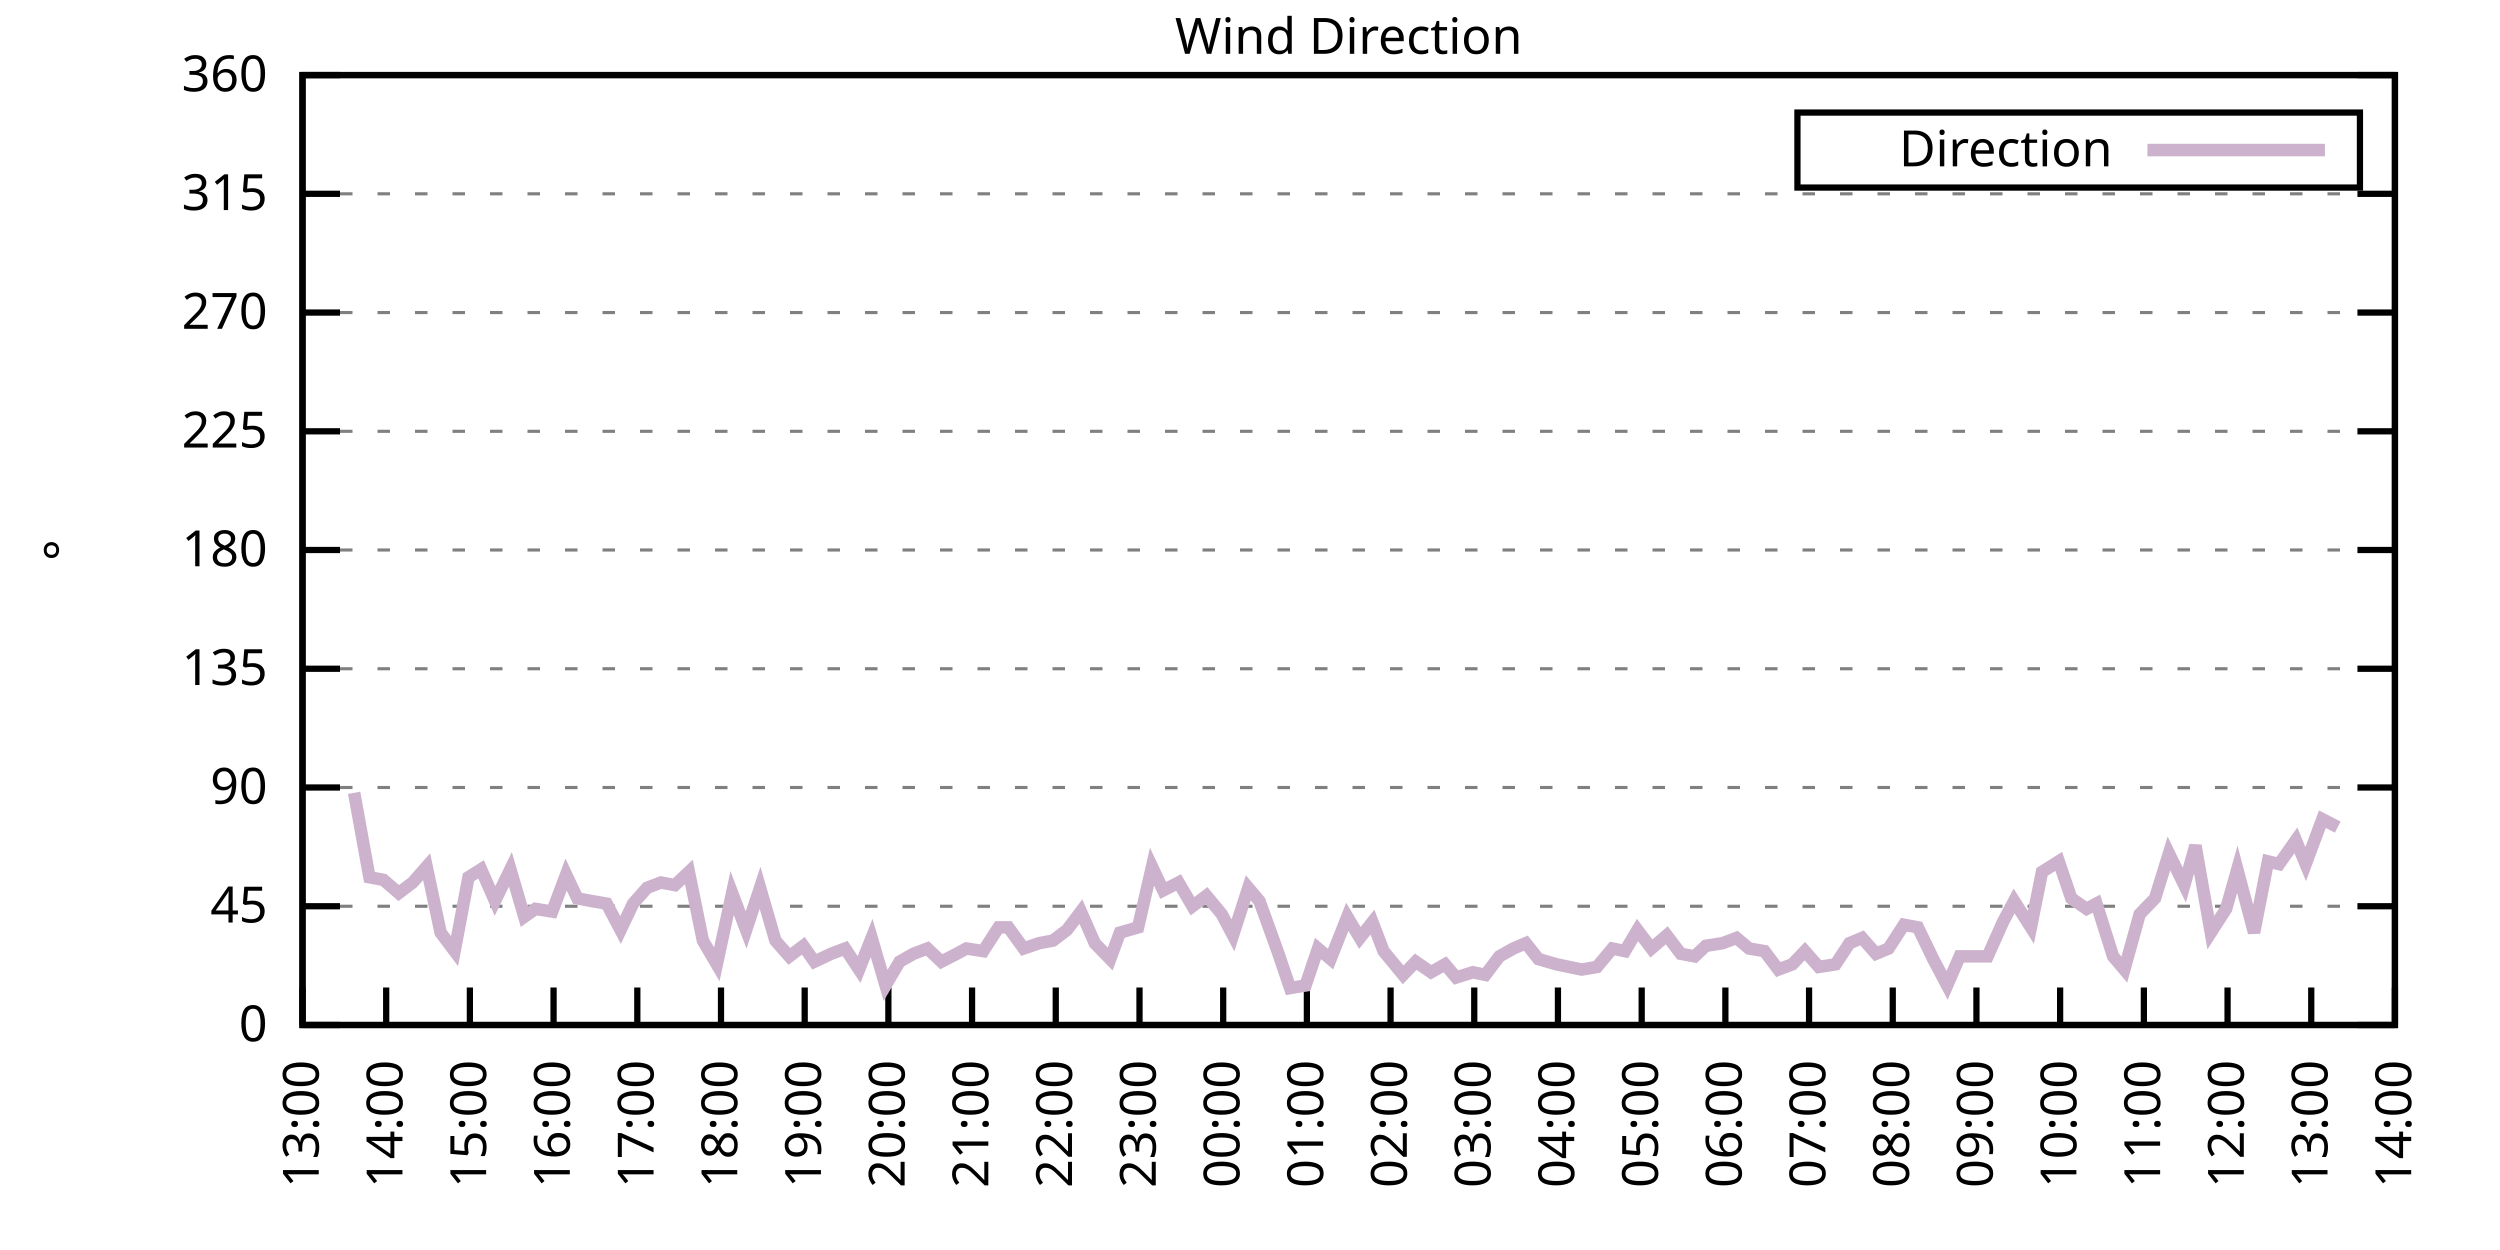
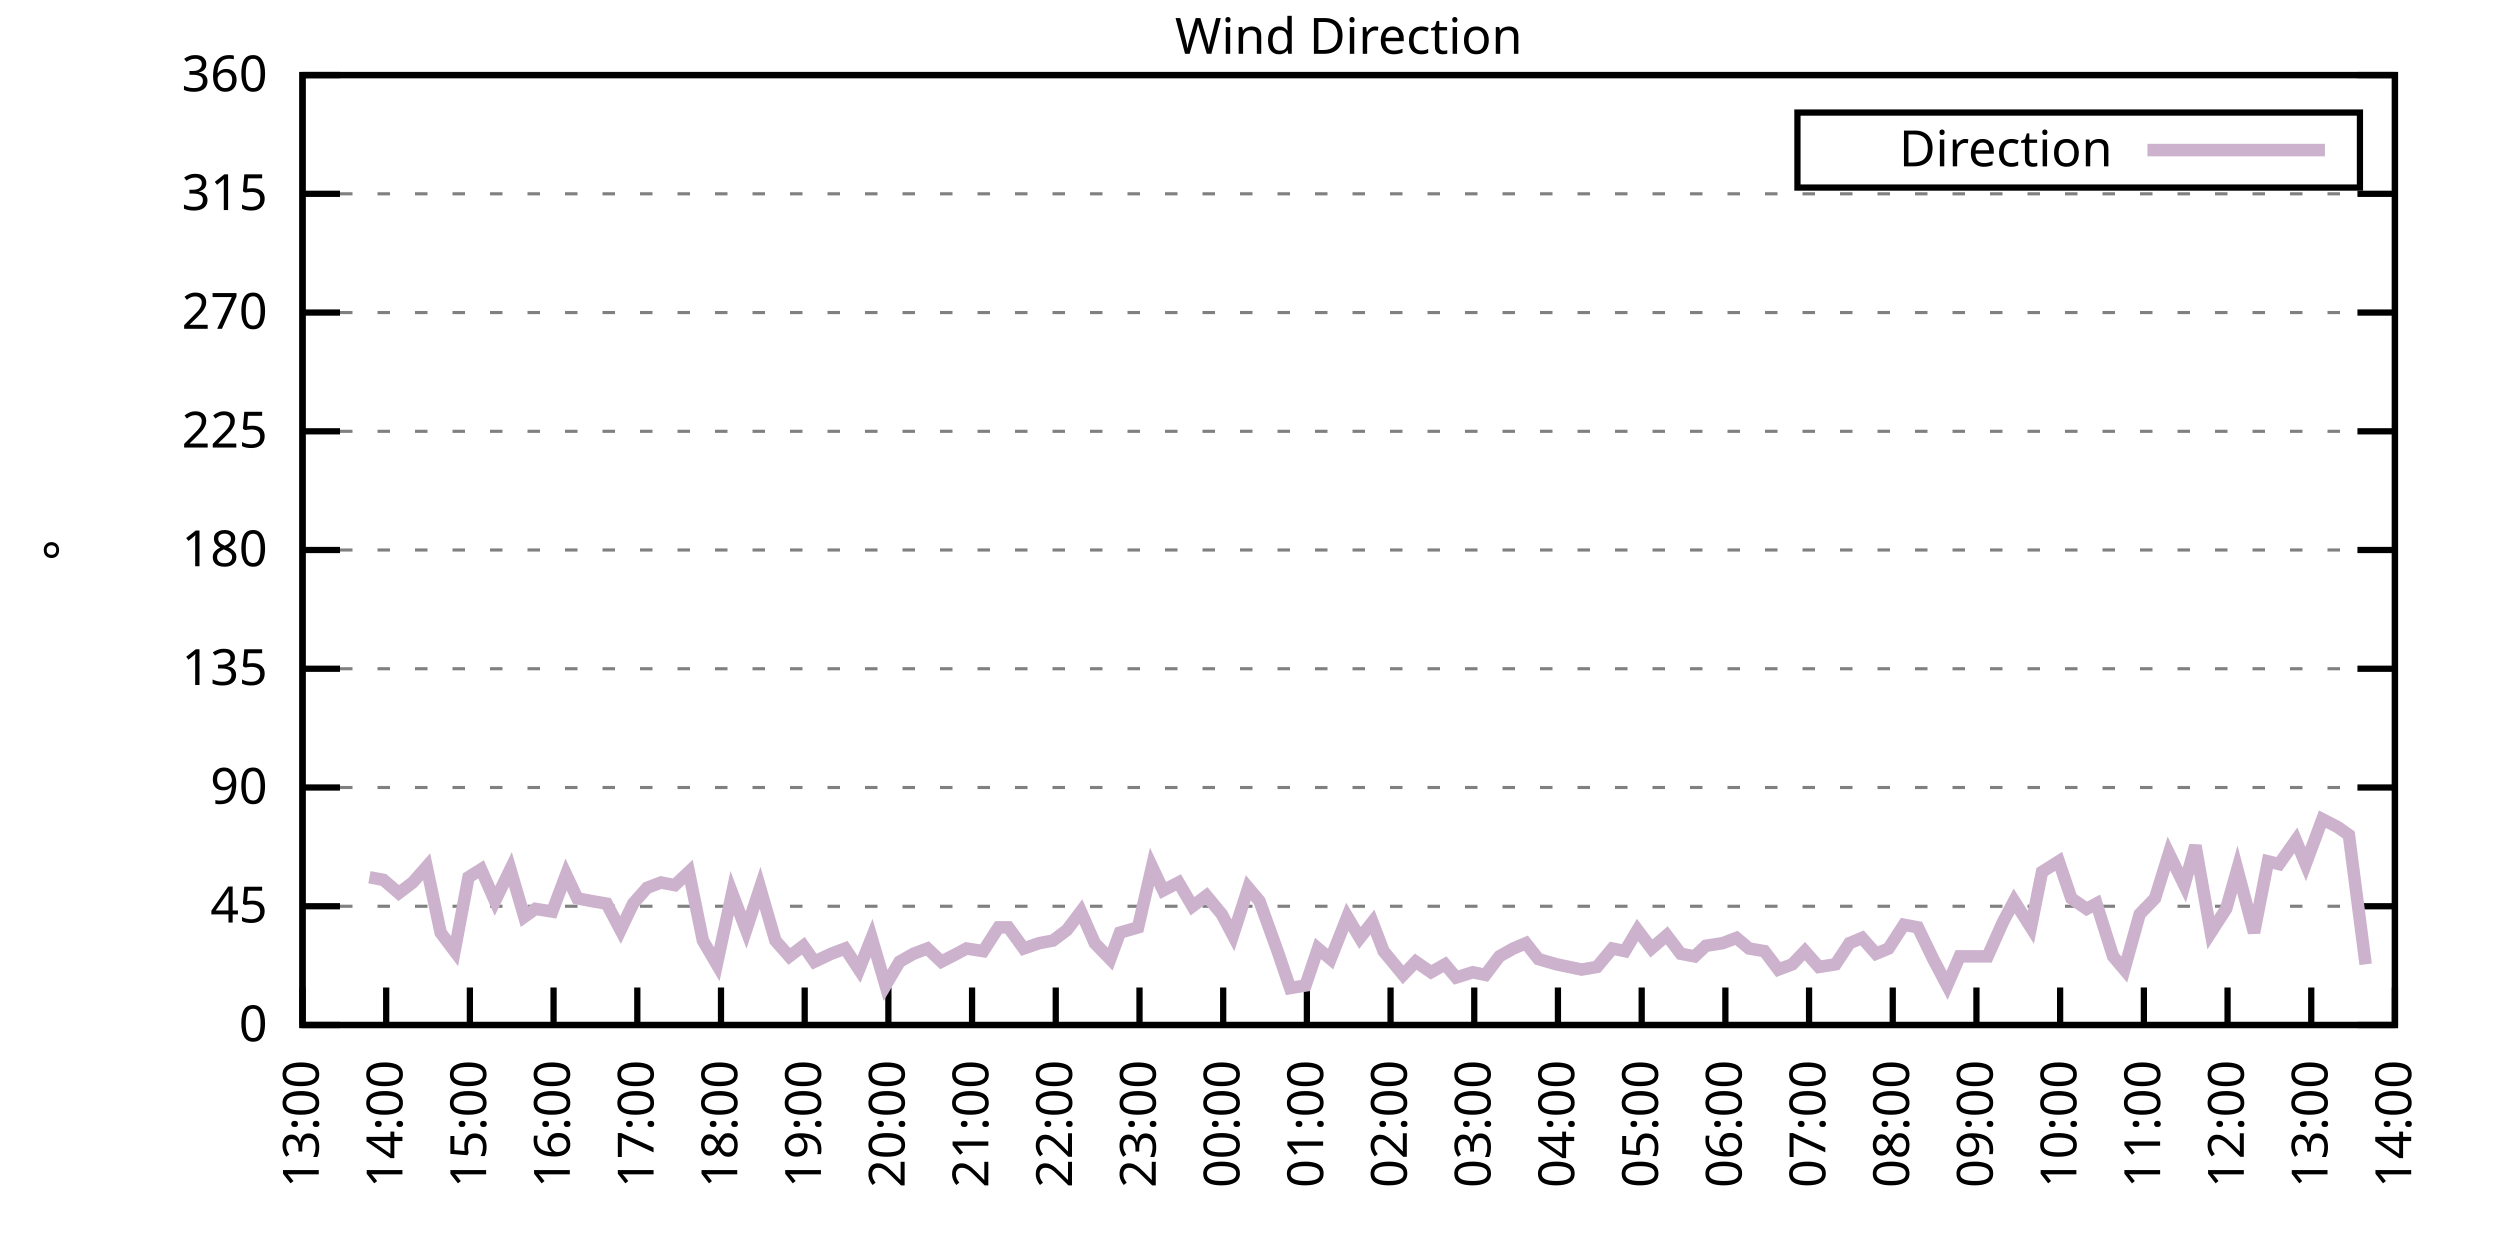
<svg xmlns="http://www.w3.org/2000/svg" xmlns:xlink="http://www.w3.org/1999/xlink" width="400" height="200" viewBox="0 0 400 200">
  <g id="gnuplot_canvas">
    <rect x="0" y="0" width="400" height="200" fill="none" />
    <defs>
      <circle id="gpDot" r="0.5" stroke-width="0.5" stroke="currentColor" />
      <path id="gpPt0" stroke-width="0.333" stroke="currentColor" d="M-1,0 h2 M0,-1 v2" />
      <path id="gpPt1" stroke-width="0.333" stroke="currentColor" d="M-1,-1 L1,1 M1,-1 L-1,1" />
      <path id="gpPt2" stroke-width="0.333" stroke="currentColor" d="M-1,0 L1,0 M0,-1 L0,1 M-1,-1 L1,1 M-1,1 L1,-1" />
      <rect id="gpPt3" stroke-width="0.333" stroke="currentColor" x="-1" y="-1" width="2" height="2" />
      <rect id="gpPt4" stroke-width="0.333" stroke="currentColor" fill="currentColor" x="-1" y="-1" width="2" height="2" />
      <circle id="gpPt5" stroke-width="0.333" stroke="currentColor" cx="0" cy="0" r="1" />
      <use xlink:href="#gpPt5" id="gpPt6" fill="currentColor" stroke="none" />
      <path id="gpPt7" stroke-width="0.333" stroke="currentColor" d="M0,-1.33 L-1.33,0.67 L1.33,0.67 z" />
      <use xlink:href="#gpPt7" id="gpPt8" fill="currentColor" stroke="none" />
      <use xlink:href="#gpPt7" id="gpPt9" stroke="currentColor" transform="rotate(180)" />
      <use xlink:href="#gpPt9" id="gpPt10" fill="currentColor" stroke="none" />
      <use xlink:href="#gpPt3" id="gpPt11" stroke="currentColor" transform="rotate(45)" />
      <use xlink:href="#gpPt11" id="gpPt12" fill="currentColor" stroke="none" />
      <path id="gpPt13" stroke-width="0.333" stroke="currentColor" d="M0,1.330 L1.265,0.411 L0.782,-1.067 L-0.782,-1.076 L-1.265,0.411 z" />
      <use xlink:href="#gpPt13" id="gpPt14" fill="currentColor" stroke="none" />
      <filter id="textbox" filterUnits="objectBoundingBox" x="0" y="0" height="1" width="1">
        <feFlood flood-color="white" flood-opacity="1" result="bgnd" />
        <feComposite in="SourceGraphic" in2="bgnd" operator="atop" />
      </filter>
      <filter id="greybox" filterUnits="objectBoundingBox" x="0" y="0" height="1" width="1">
        <feFlood flood-color="lightgrey" flood-opacity="1" result="grey" />
        <feComposite in="SourceGraphic" in2="grey" operator="atop" />
      </filter>
    </defs>
    <g fill="none" color="white" stroke="currentColor" stroke-width="1.00" stroke-linecap="butt" stroke-linejoin="miter">
</g>
    <g fill="none" color="black" stroke="currentColor" stroke-width="1.00" stroke-linecap="butt" stroke-linejoin="miter">
      <g stroke="none" shape-rendering="crispEdges">
        <polygon fill="rgb(255, 255, 255)" points="48.40,164.00 383.18,164.00 383.18,12.02 48.40,12.02 " />
      </g>
    </g>
    <g fill="none" color="black" stroke="currentColor" stroke-width="1.00" stroke-linecap="butt" stroke-linejoin="miter">
</g>
    <g fill="none" color="black" stroke="black" stroke-width="0.50" stroke-linecap="butt" stroke-linejoin="miter">
</g>
    <g fill="none" color="gray" stroke="currentColor" stroke-width="0.50" stroke-linecap="butt" stroke-linejoin="miter">
      <path stroke="gray" stroke-dasharray="2,4" class="gridline" d="M48.40,164.00 L383.19,164.00  " />
    </g>
    <g fill="none" color="gray" stroke="gray" stroke-width="1.00" stroke-linecap="butt" stroke-linejoin="miter">
</g>
    <g fill="none" color="black" stroke="currentColor" stroke-width="1.00" stroke-linecap="butt" stroke-linejoin="miter">
      <path stroke="black" d="M48.40,164.00 L54.40,164.00 M383.19,164.00 L377.19,164.00  " />
      <g transform="translate(42.80,166.60)" stroke="none" fill="black" font-family="Sans" font-size="8.00" text-anchor="end">
        <text>
          <tspan font-family="Sans"> 0</tspan>
        </text>
      </g>
    </g>
    <g fill="none" color="black" stroke="currentColor" stroke-width="1.00" stroke-linecap="butt" stroke-linejoin="miter">
</g>
    <g fill="none" color="black" stroke="black" stroke-width="0.50" stroke-linecap="butt" stroke-linejoin="miter">
</g>
    <g fill="none" color="gray" stroke="currentColor" stroke-width="0.50" stroke-linecap="butt" stroke-linejoin="miter">
      <path stroke="gray" stroke-dasharray="2,4" class="gridline" d="M48.40,145.00 L383.19,145.00  " />
    </g>
    <g fill="none" color="gray" stroke="gray" stroke-width="1.00" stroke-linecap="butt" stroke-linejoin="miter">
</g>
    <g fill="none" color="black" stroke="currentColor" stroke-width="1.00" stroke-linecap="butt" stroke-linejoin="miter">
      <path stroke="black" d="M48.40,145.00 L54.40,145.00 M383.19,145.00 L377.19,145.00  " />
      <g transform="translate(42.80,147.60)" stroke="none" fill="black" font-family="Sans" font-size="8.00" text-anchor="end">
        <text>
          <tspan font-family="Sans"> 45</tspan>
        </text>
      </g>
    </g>
    <g fill="none" color="black" stroke="currentColor" stroke-width="1.00" stroke-linecap="butt" stroke-linejoin="miter">
</g>
    <g fill="none" color="black" stroke="black" stroke-width="0.50" stroke-linecap="butt" stroke-linejoin="miter">
</g>
    <g fill="none" color="gray" stroke="currentColor" stroke-width="0.50" stroke-linecap="butt" stroke-linejoin="miter">
      <path stroke="gray" stroke-dasharray="2,4" class="gridline" d="M48.40,126.00 L383.19,126.00  " />
    </g>
    <g fill="none" color="gray" stroke="gray" stroke-width="1.00" stroke-linecap="butt" stroke-linejoin="miter">
</g>
    <g fill="none" color="black" stroke="currentColor" stroke-width="1.00" stroke-linecap="butt" stroke-linejoin="miter">
      <path stroke="black" d="M48.40,126.00 L54.40,126.00 M383.19,126.00 L377.19,126.00  " />
      <g transform="translate(42.80,128.60)" stroke="none" fill="black" font-family="Sans" font-size="8.00" text-anchor="end">
        <text>
          <tspan font-family="Sans"> 90</tspan>
        </text>
      </g>
    </g>
    <g fill="none" color="black" stroke="currentColor" stroke-width="1.00" stroke-linecap="butt" stroke-linejoin="miter">
</g>
    <g fill="none" color="black" stroke="black" stroke-width="0.50" stroke-linecap="butt" stroke-linejoin="miter">
</g>
    <g fill="none" color="gray" stroke="currentColor" stroke-width="0.50" stroke-linecap="butt" stroke-linejoin="miter">
      <path stroke="gray" stroke-dasharray="2,4" class="gridline" d="M48.40,107.00 L383.19,107.00  " />
    </g>
    <g fill="none" color="gray" stroke="gray" stroke-width="1.00" stroke-linecap="butt" stroke-linejoin="miter">
</g>
    <g fill="none" color="black" stroke="currentColor" stroke-width="1.00" stroke-linecap="butt" stroke-linejoin="miter">
      <path stroke="black" d="M48.40,107.00 L54.40,107.00 M383.19,107.00 L377.19,107.00  " />
      <g transform="translate(42.80,109.60)" stroke="none" fill="black" font-family="Sans" font-size="8.00" text-anchor="end">
        <text>
          <tspan font-family="Sans"> 135</tspan>
        </text>
      </g>
    </g>
    <g fill="none" color="black" stroke="currentColor" stroke-width="1.00" stroke-linecap="butt" stroke-linejoin="miter">
</g>
    <g fill="none" color="black" stroke="black" stroke-width="0.50" stroke-linecap="butt" stroke-linejoin="miter">
</g>
    <g fill="none" color="gray" stroke="currentColor" stroke-width="0.50" stroke-linecap="butt" stroke-linejoin="miter">
      <path stroke="gray" stroke-dasharray="2,4" class="gridline" d="M48.40,88.00 L383.19,88.00  " />
    </g>
    <g fill="none" color="gray" stroke="gray" stroke-width="1.00" stroke-linecap="butt" stroke-linejoin="miter">
</g>
    <g fill="none" color="black" stroke="currentColor" stroke-width="1.00" stroke-linecap="butt" stroke-linejoin="miter">
      <path stroke="black" d="M48.40,88.00 L54.40,88.00 M383.19,88.00 L377.19,88.00  " />
      <g transform="translate(42.80,90.60)" stroke="none" fill="black" font-family="Sans" font-size="8.00" text-anchor="end">
        <text>
          <tspan font-family="Sans"> 180</tspan>
        </text>
      </g>
    </g>
    <g fill="none" color="black" stroke="currentColor" stroke-width="1.00" stroke-linecap="butt" stroke-linejoin="miter">
</g>
    <g fill="none" color="black" stroke="black" stroke-width="0.50" stroke-linecap="butt" stroke-linejoin="miter">
</g>
    <g fill="none" color="gray" stroke="currentColor" stroke-width="0.50" stroke-linecap="butt" stroke-linejoin="miter">
      <path stroke="gray" stroke-dasharray="2,4" class="gridline" d="M48.40,69.01 L383.19,69.01  " />
    </g>
    <g fill="none" color="gray" stroke="gray" stroke-width="1.00" stroke-linecap="butt" stroke-linejoin="miter">
</g>
    <g fill="none" color="black" stroke="currentColor" stroke-width="1.00" stroke-linecap="butt" stroke-linejoin="miter">
      <path stroke="black" d="M48.40,69.01 L54.40,69.01 M383.19,69.01 L377.19,69.01  " />
      <g transform="translate(42.80,71.61)" stroke="none" fill="black" font-family="Sans" font-size="8.00" text-anchor="end">
        <text>
          <tspan font-family="Sans"> 225</tspan>
        </text>
      </g>
    </g>
    <g fill="none" color="black" stroke="currentColor" stroke-width="1.00" stroke-linecap="butt" stroke-linejoin="miter">
</g>
    <g fill="none" color="black" stroke="black" stroke-width="0.50" stroke-linecap="butt" stroke-linejoin="miter">
</g>
    <g fill="none" color="gray" stroke="currentColor" stroke-width="0.50" stroke-linecap="butt" stroke-linejoin="miter">
      <path stroke="gray" stroke-dasharray="2,4" class="gridline" d="M48.40,50.01 L383.19,50.01  " />
    </g>
    <g fill="none" color="gray" stroke="gray" stroke-width="1.00" stroke-linecap="butt" stroke-linejoin="miter">
</g>
    <g fill="none" color="black" stroke="currentColor" stroke-width="1.00" stroke-linecap="butt" stroke-linejoin="miter">
      <path stroke="black" d="M48.40,50.01 L54.40,50.01 M383.19,50.01 L377.19,50.01  " />
      <g transform="translate(42.80,52.61)" stroke="none" fill="black" font-family="Sans" font-size="8.00" text-anchor="end">
        <text>
          <tspan font-family="Sans"> 270</tspan>
        </text>
      </g>
    </g>
    <g fill="none" color="black" stroke="currentColor" stroke-width="1.00" stroke-linecap="butt" stroke-linejoin="miter">
</g>
    <g fill="none" color="black" stroke="black" stroke-width="0.50" stroke-linecap="butt" stroke-linejoin="miter">
</g>
    <g fill="none" color="gray" stroke="currentColor" stroke-width="0.50" stroke-linecap="butt" stroke-linejoin="miter">
      <path stroke="gray" stroke-dasharray="2,4" class="gridline" d="M48.40,31.01 L383.19,31.01  " />
    </g>
    <g fill="none" color="gray" stroke="gray" stroke-width="1.00" stroke-linecap="butt" stroke-linejoin="miter">
</g>
    <g fill="none" color="black" stroke="currentColor" stroke-width="1.00" stroke-linecap="butt" stroke-linejoin="miter">
      <path stroke="black" d="M48.40,31.01 L54.40,31.01 M383.19,31.01 L377.19,31.01  " />
      <g transform="translate(42.80,33.61)" stroke="none" fill="black" font-family="Sans" font-size="8.00" text-anchor="end">
        <text>
          <tspan font-family="Sans"> 315</tspan>
        </text>
      </g>
    </g>
    <g fill="none" color="black" stroke="currentColor" stroke-width="1.00" stroke-linecap="butt" stroke-linejoin="miter">
</g>
    <g fill="none" color="black" stroke="black" stroke-width="0.50" stroke-linecap="butt" stroke-linejoin="miter">
</g>
    <g fill="none" color="gray" stroke="currentColor" stroke-width="0.50" stroke-linecap="butt" stroke-linejoin="miter">
      <path stroke="gray" stroke-dasharray="2,4" class="gridline" d="M48.40,12.01 L383.19,12.01  " />
    </g>
    <g fill="none" color="gray" stroke="gray" stroke-width="1.00" stroke-linecap="butt" stroke-linejoin="miter">
</g>
    <g fill="none" color="black" stroke="currentColor" stroke-width="1.00" stroke-linecap="butt" stroke-linejoin="miter">
      <path stroke="black" d="M48.40,12.01 L54.40,12.01 M383.19,12.01 L377.19,12.01  " />
      <g transform="translate(42.80,14.61)" stroke="none" fill="black" font-family="Sans" font-size="8.00" text-anchor="end">
        <text>
          <tspan font-family="Sans"> 360</tspan>
        </text>
      </g>
    </g>
    <g fill="none" color="black" stroke="currentColor" stroke-width="1.00" stroke-linecap="butt" stroke-linejoin="miter">
      <path stroke="black" d="M48.40,164.00 L48.40,158.00  " />
      <g transform="translate(51.00,169.60) rotate(270.00)" stroke="none" fill="black" font-family="Sans" font-size="8.00" text-anchor="end">
        <text>
          <tspan font-family="Sans">13:00</tspan>
        </text>
      </g>
    </g>
    <g fill="none" color="black" stroke="currentColor" stroke-width="1.00" stroke-linecap="butt" stroke-linejoin="miter">
      <path stroke="black" d="M61.79,164.00 L61.79,158.00  " />
      <g transform="translate(64.39,169.60) rotate(270.00)" stroke="none" fill="black" font-family="Sans" font-size="8.00" text-anchor="end">
        <text>
          <tspan font-family="Sans">14:00</tspan>
        </text>
      </g>
    </g>
    <g fill="none" color="black" stroke="currentColor" stroke-width="1.00" stroke-linecap="butt" stroke-linejoin="miter">
      <path stroke="black" d="M75.18,164.00 L75.18,158.00  " />
      <g transform="translate(77.78,169.60) rotate(270.00)" stroke="none" fill="black" font-family="Sans" font-size="8.00" text-anchor="end">
        <text>
          <tspan font-family="Sans">15:00</tspan>
        </text>
      </g>
    </g>
    <g fill="none" color="black" stroke="currentColor" stroke-width="1.00" stroke-linecap="butt" stroke-linejoin="miter">
      <path stroke="black" d="M88.57,164.00 L88.57,158.00  " />
      <g transform="translate(91.17,169.60) rotate(270.00)" stroke="none" fill="black" font-family="Sans" font-size="8.00" text-anchor="end">
        <text>
          <tspan font-family="Sans">16:00</tspan>
        </text>
      </g>
    </g>
    <g fill="none" color="black" stroke="currentColor" stroke-width="1.00" stroke-linecap="butt" stroke-linejoin="miter">
      <path stroke="black" d="M101.97,164.00 L101.97,158.00  " />
      <g transform="translate(104.57,169.60) rotate(270.00)" stroke="none" fill="black" font-family="Sans" font-size="8.00" text-anchor="end">
        <text>
          <tspan font-family="Sans">17:00</tspan>
        </text>
      </g>
    </g>
    <g fill="none" color="black" stroke="currentColor" stroke-width="1.00" stroke-linecap="butt" stroke-linejoin="miter">
      <path stroke="black" d="M115.36,164.00 L115.36,158.00  " />
      <g transform="translate(117.96,169.60) rotate(270.00)" stroke="none" fill="black" font-family="Sans" font-size="8.00" text-anchor="end">
        <text>
          <tspan font-family="Sans">18:00</tspan>
        </text>
      </g>
    </g>
    <g fill="none" color="black" stroke="currentColor" stroke-width="1.00" stroke-linecap="butt" stroke-linejoin="miter">
      <path stroke="black" d="M128.75,164.00 L128.75,158.00  " />
      <g transform="translate(131.35,169.60) rotate(270.00)" stroke="none" fill="black" font-family="Sans" font-size="8.00" text-anchor="end">
        <text>
          <tspan font-family="Sans">19:00</tspan>
        </text>
      </g>
    </g>
    <g fill="none" color="black" stroke="currentColor" stroke-width="1.00" stroke-linecap="butt" stroke-linejoin="miter">
      <path stroke="black" d="M142.14,164.00 L142.14,158.00  " />
      <g transform="translate(144.74,169.60) rotate(270.00)" stroke="none" fill="black" font-family="Sans" font-size="8.00" text-anchor="end">
        <text>
          <tspan font-family="Sans">20:00</tspan>
        </text>
      </g>
    </g>
    <g fill="none" color="black" stroke="currentColor" stroke-width="1.00" stroke-linecap="butt" stroke-linejoin="miter">
      <path stroke="black" d="M155.53,164.00 L155.53,158.00  " />
      <g transform="translate(158.13,169.60) rotate(270.00)" stroke="none" fill="black" font-family="Sans" font-size="8.00" text-anchor="end">
        <text>
          <tspan font-family="Sans">21:00</tspan>
        </text>
      </g>
    </g>
    <g fill="none" color="black" stroke="currentColor" stroke-width="1.00" stroke-linecap="butt" stroke-linejoin="miter">
      <path stroke="black" d="M168.92,164.00 L168.92,158.00  " />
      <g transform="translate(171.52,169.60) rotate(270.00)" stroke="none" fill="black" font-family="Sans" font-size="8.00" text-anchor="end">
        <text>
          <tspan font-family="Sans">22:00</tspan>
        </text>
      </g>
    </g>
    <g fill="none" color="black" stroke="currentColor" stroke-width="1.00" stroke-linecap="butt" stroke-linejoin="miter">
      <path stroke="black" d="M182.32,164.00 L182.32,158.00  " />
      <g transform="translate(184.92,169.60) rotate(270.00)" stroke="none" fill="black" font-family="Sans" font-size="8.00" text-anchor="end">
        <text>
          <tspan font-family="Sans">23:00</tspan>
        </text>
      </g>
    </g>
    <g fill="none" color="black" stroke="currentColor" stroke-width="1.00" stroke-linecap="butt" stroke-linejoin="miter">
      <path stroke="black" d="M195.71,164.00 L195.71,158.00  " />
      <g transform="translate(198.31,169.60) rotate(270.00)" stroke="none" fill="black" font-family="Sans" font-size="8.00" text-anchor="end">
        <text>
          <tspan font-family="Sans">00:00</tspan>
        </text>
      </g>
    </g>
    <g fill="none" color="black" stroke="currentColor" stroke-width="1.00" stroke-linecap="butt" stroke-linejoin="miter">
      <path stroke="black" d="M209.10,164.00 L209.10,158.00  " />
      <g transform="translate(211.70,169.60) rotate(270.00)" stroke="none" fill="black" font-family="Sans" font-size="8.00" text-anchor="end">
        <text>
          <tspan font-family="Sans">01:00</tspan>
        </text>
      </g>
    </g>
    <g fill="none" color="black" stroke="currentColor" stroke-width="1.00" stroke-linecap="butt" stroke-linejoin="miter">
      <path stroke="black" d="M222.49,164.00 L222.49,158.00  " />
      <g transform="translate(225.09,169.60) rotate(270.00)" stroke="none" fill="black" font-family="Sans" font-size="8.00" text-anchor="end">
        <text>
          <tspan font-family="Sans">02:00</tspan>
        </text>
      </g>
    </g>
    <g fill="none" color="black" stroke="currentColor" stroke-width="1.00" stroke-linecap="butt" stroke-linejoin="miter">
      <path stroke="black" d="M235.88,164.00 L235.88,158.00  " />
      <g transform="translate(238.48,169.60) rotate(270.00)" stroke="none" fill="black" font-family="Sans" font-size="8.00" text-anchor="end">
        <text>
          <tspan font-family="Sans">03:00</tspan>
        </text>
      </g>
    </g>
    <g fill="none" color="black" stroke="currentColor" stroke-width="1.00" stroke-linecap="butt" stroke-linejoin="miter">
      <path stroke="black" d="M249.27,164.00 L249.27,158.00  " />
      <g transform="translate(251.87,169.60) rotate(270.00)" stroke="none" fill="black" font-family="Sans" font-size="8.00" text-anchor="end">
        <text>
          <tspan font-family="Sans">04:00</tspan>
        </text>
      </g>
    </g>
    <g fill="none" color="black" stroke="currentColor" stroke-width="1.00" stroke-linecap="butt" stroke-linejoin="miter">
      <path stroke="black" d="M262.67,164.00 L262.67,158.00  " />
      <g transform="translate(265.27,169.60) rotate(270.00)" stroke="none" fill="black" font-family="Sans" font-size="8.00" text-anchor="end">
        <text>
          <tspan font-family="Sans">05:00</tspan>
        </text>
      </g>
    </g>
    <g fill="none" color="black" stroke="currentColor" stroke-width="1.00" stroke-linecap="butt" stroke-linejoin="miter">
      <path stroke="black" d="M276.06,164.00 L276.06,158.00  " />
      <g transform="translate(278.66,169.60) rotate(270.00)" stroke="none" fill="black" font-family="Sans" font-size="8.00" text-anchor="end">
        <text>
          <tspan font-family="Sans">06:00</tspan>
        </text>
      </g>
    </g>
    <g fill="none" color="black" stroke="currentColor" stroke-width="1.00" stroke-linecap="butt" stroke-linejoin="miter">
      <path stroke="black" d="M289.45,164.00 L289.45,158.00  " />
      <g transform="translate(292.05,169.60) rotate(270.00)" stroke="none" fill="black" font-family="Sans" font-size="8.00" text-anchor="end">
        <text>
          <tspan font-family="Sans">07:00</tspan>
        </text>
      </g>
    </g>
    <g fill="none" color="black" stroke="currentColor" stroke-width="1.00" stroke-linecap="butt" stroke-linejoin="miter">
      <path stroke="black" d="M302.84,164.00 L302.84,158.00  " />
      <g transform="translate(305.44,169.60) rotate(270.00)" stroke="none" fill="black" font-family="Sans" font-size="8.00" text-anchor="end">
        <text>
          <tspan font-family="Sans">08:00</tspan>
        </text>
      </g>
    </g>
    <g fill="none" color="black" stroke="currentColor" stroke-width="1.00" stroke-linecap="butt" stroke-linejoin="miter">
      <path stroke="black" d="M316.23,164.00 L316.23,158.00  " />
      <g transform="translate(318.83,169.60) rotate(270.00)" stroke="none" fill="black" font-family="Sans" font-size="8.00" text-anchor="end">
        <text>
          <tspan font-family="Sans">09:00</tspan>
        </text>
      </g>
    </g>
    <g fill="none" color="black" stroke="currentColor" stroke-width="1.00" stroke-linecap="butt" stroke-linejoin="miter">
      <path stroke="black" d="M329.62,164.00 L329.62,158.00  " />
      <g transform="translate(332.22,169.60) rotate(270.00)" stroke="none" fill="black" font-family="Sans" font-size="8.00" text-anchor="end">
        <text>
          <tspan font-family="Sans">10:00</tspan>
        </text>
      </g>
    </g>
    <g fill="none" color="black" stroke="currentColor" stroke-width="1.00" stroke-linecap="butt" stroke-linejoin="miter">
      <path stroke="black" d="M343.02,164.00 L343.02,158.00  " />
      <g transform="translate(345.62,169.60) rotate(270.00)" stroke="none" fill="black" font-family="Sans" font-size="8.00" text-anchor="end">
        <text>
          <tspan font-family="Sans">11:00</tspan>
        </text>
      </g>
    </g>
    <g fill="none" color="black" stroke="currentColor" stroke-width="1.00" stroke-linecap="butt" stroke-linejoin="miter">
      <path stroke="black" d="M356.41,164.00 L356.41,158.00  " />
      <g transform="translate(359.01,169.60) rotate(270.00)" stroke="none" fill="black" font-family="Sans" font-size="8.00" text-anchor="end">
        <text>
          <tspan font-family="Sans">12:00</tspan>
        </text>
      </g>
    </g>
    <g fill="none" color="black" stroke="currentColor" stroke-width="1.00" stroke-linecap="butt" stroke-linejoin="miter">
      <path stroke="black" d="M369.80,164.00 L369.80,158.00  " />
      <g transform="translate(372.40,169.60) rotate(270.00)" stroke="none" fill="black" font-family="Sans" font-size="8.00" text-anchor="end">
        <text>
          <tspan font-family="Sans">13:00</tspan>
        </text>
      </g>
    </g>
    <g fill="none" color="black" stroke="currentColor" stroke-width="1.00" stroke-linecap="butt" stroke-linejoin="miter">
      <path stroke="black" d="M383.19,164.00 L383.19,158.00  " />
      <g transform="translate(385.79,169.60) rotate(270.00)" stroke="none" fill="black" font-family="Sans" font-size="8.00" text-anchor="end">
        <text>
          <tspan font-family="Sans">14:00</tspan>
        </text>
      </g>
    </g>
    <g fill="none" color="black" stroke="currentColor" stroke-width="1.00" stroke-linecap="butt" stroke-linejoin="miter">
</g>
    <g fill="none" color="black" stroke="currentColor" stroke-width="1.00" stroke-linecap="butt" stroke-linejoin="miter">
      <path stroke="black" d="M48.40,12.01 L48.40,164.00 L383.19,164.00 L383.19,12.01 L48.40,12.01 Z  " />
    </g>
    <g fill="none" color="black" stroke="currentColor" stroke-width="1.00" stroke-linecap="butt" stroke-linejoin="miter">
</g>
    <g fill="none" color="black" stroke="currentColor" stroke-width="1.00" stroke-linecap="butt" stroke-linejoin="miter">
      <path stroke="black" d="M287.59,30.01 L287.59,18.01 L377.59,18.01 L377.59,30.01 L287.59,30.01 Z  " />
    </g>
    <g id="Wind_direction_plot_1">
      <g fill="none" color="white" stroke="black" stroke-width="2.00" stroke-linecap="butt" stroke-linejoin="miter">
</g>
      <g fill="none" color="black" stroke="currentColor" stroke-width="2.00" stroke-linecap="butt" stroke-linejoin="miter">
        <g transform="translate(337.99,26.61)" stroke="none" fill="black" font-family="Sans" font-size="8.00" text-anchor="end">
          <text>
            <tspan font-family="Sans">Direction</tspan>
          </text>
        </g>
      </g>
      <g fill="none" color="black" stroke="currentColor" stroke-width="2.00" stroke-linecap="butt" stroke-linejoin="miter">
-         <path stroke="rgb(204, 178, 204)" d="M343.59,24.01 L371.99,24.01 M56.66,126.85 L59.11,140.36 L61.35,140.78 L63.80,142.89 L66.03,141.20 L68.26,138.67   L70.50,149.22 L72.73,152.18 L74.96,140.36 L76.97,139.09 L79.20,144.16 L81.66,139.09 L83.89,146.69 L85.67,145.42   L88.35,145.85 L90.58,139.93 L92.37,143.73 L94.60,144.16 L97.06,144.58 L99.29,148.80 L101.30,144.58 L103.53,142.05   L105.76,141.20 L107.99,141.62 L110.22,139.51 L112.46,150.49 L114.69,154.29 L117.14,142.89 L119.38,148.80 L121.61,142.05   L124.06,150.49 L126.29,153.02 L128.53,151.33 L130.31,153.87 L132.99,152.60 L135.22,151.76 L137.45,155.13 L139.46,150.07   L141.69,157.67 L143.93,153.87 L146.16,152.60 L148.39,151.76 L150.62,153.87 L153.08,152.60 L154.64,151.76 L157.32,152.18   L159.77,148.38 L161.34,148.38 L163.79,151.76 L166.25,150.91 L168.48,150.49 L170.71,148.80 L172.94,145.85 L175.17,150.91   L177.63,153.45 L179.19,149.22 L182.09,148.38 L184.32,138.67 L186.11,142.47 L188.57,141.20 L190.80,145.00 L193.03,143.31   L195.48,146.27 L197.27,149.65 L199.73,142.05 L201.51,144.16 L204.41,152.18 L206.42,158.09 L208.88,157.67 L210.88,151.76   L212.89,153.45 L215.57,146.69 L217.58,150.07 L219.59,147.53 L221.37,152.18 L224.50,155.98 L226.51,153.87 L228.96,155.56   L231.20,154.29 L232.98,156.40 L235.66,155.56 L237.67,155.98 L239.90,153.02 L242.13,151.76 L244.14,150.91 L246.15,153.45   L249.05,154.29 L251.06,154.71 L253.07,155.13 L255.52,154.71 L257.98,151.76 L259.99,152.18 L262.00,148.80 L264.23,151.76   L266.68,149.65 L268.92,152.60 L271.15,153.02 L272.93,151.33 L275.61,150.91 L277.84,150.07 L279.85,151.76 L282.31,152.18   L284.54,155.13 L286.77,154.29 L288.78,152.18 L291.01,154.71 L293.69,154.29 L295.92,150.91 L297.93,150.07 L300.16,152.60   L302.17,151.76 L304.63,147.96 L306.86,148.38 L309.31,153.45 L311.54,157.67 L313.55,153.02 L315.79,153.02 L318.02,153.02   L320.47,147.53 L322.26,144.16 L324.94,148.38 L326.72,139.51 L329.40,137.82 L331.41,143.73 L333.86,145.42 L335.43,144.58   L338.10,153.02 L339.89,155.13 L342.35,146.27 L344.80,143.73 L347.03,136.56 L349.49,141.62 L351.27,135.29 L353.73,149.22   L356.18,145.42 L357.97,139.09 L360.65,149.22 L362.88,137.82 L364.66,138.25 L367.34,134.45 L368.91,138.25 L371.58,131.07   L374.04,132.34  " />
+         <path stroke="rgb(204, 178, 204)" d="M343.59,24.01 L371.99,24.01 M59.11,140.36 L61.35,140.78 L63.80,142.89 L66.03,141.20 L68.26,138.67 L70.50,149.22   L72.73,152.18 L74.96,140.36 L76.97,139.09 L79.20,144.16 L81.66,139.09 L83.89,146.69 L85.67,145.42 L88.35,145.85   L90.58,139.93 L92.37,143.73 L94.60,144.16 L97.06,144.58 L99.29,148.80 L101.30,144.58 L103.53,142.05 L105.76,141.20   L107.99,141.62 L110.22,139.51 L112.46,150.49 L114.69,154.29 L117.14,142.89 L119.38,148.80 L121.61,142.05 L124.06,150.49   L126.29,153.02 L128.53,151.33 L130.31,153.87 L132.99,152.60 L135.22,151.76 L137.45,155.13 L139.46,150.07 L141.69,157.67   L143.93,153.87 L146.16,152.60 L148.39,151.76 L150.62,153.87 L153.08,152.60 L154.64,151.76 L157.32,152.18 L159.77,148.38   L161.34,148.38 L163.79,151.76 L166.25,150.91 L168.48,150.49 L170.71,148.80 L172.94,145.85 L175.17,150.91 L177.63,153.45   L179.19,149.22 L182.09,148.38 L184.32,138.67 L186.11,142.47 L188.57,141.20 L190.80,145.00 L193.03,143.31 L195.48,146.27   L197.27,149.65 L199.73,142.05 L201.51,144.16 L204.41,152.18 L206.42,158.09 L208.88,157.67 L210.88,151.76 L212.89,153.45   L215.57,146.69 L217.58,150.07 L219.59,147.53 L221.37,152.18 L224.50,155.98 L226.51,153.87 L228.96,155.56 L231.20,154.29   L232.98,156.40 L235.66,155.56 L237.67,155.98 L239.90,153.02 L242.13,151.76 L244.14,150.91 L246.15,153.45 L249.05,154.29   L251.06,154.71 L253.07,155.13 L255.52,154.71 L257.98,151.76 L259.99,152.18 L262.00,148.80 L264.23,151.76 L266.68,149.65   L268.92,152.60 L271.15,153.02 L272.93,151.33 L275.61,150.91 L277.84,150.07 L279.85,151.76 L282.31,152.18 L284.54,155.13   L286.77,154.29 L288.78,152.18 L291.01,154.71 L293.69,154.29 L295.92,150.91 L297.93,150.07 L300.16,152.60 L302.17,151.76   L304.63,147.96 L306.86,148.38 L309.31,153.45 L311.54,157.67 L313.55,153.02 L315.79,153.02 L318.02,153.02 L320.47,147.53   L322.26,144.16 L324.94,148.38 L326.72,139.51 L329.40,137.82 L331.41,143.73 L333.86,145.42 L335.43,144.58 L338.10,153.02   L339.89,155.13 L342.35,146.27 L344.80,143.73 L347.03,136.56 L349.49,141.62 L351.27,135.29 L353.73,149.22 L356.18,145.42   L357.97,139.09 L360.65,149.22 L362.88,137.82 L364.66,138.25 L367.34,134.45 L368.91,138.25 L371.58,131.07 L374.04,132.34   L375.82,133.60 L378.50,154.29  " />
      </g>
    </g>
    <g fill="none" color="black" stroke="currentColor" stroke-width="2.00" stroke-linecap="butt" stroke-linejoin="miter">
</g>
    <g fill="none" color="black" stroke="black" stroke-width="1.00" stroke-linecap="butt" stroke-linejoin="miter">
</g>
    <g fill="none" color="black" stroke="currentColor" stroke-width="1.00" stroke-linecap="butt" stroke-linejoin="miter">
      <path stroke="black" d="M48.40,12.01 L48.40,164.00 L383.19,164.00 L383.19,12.01 L48.40,12.01 Z  " />
      <g transform="translate(12.80,88.01) rotate(270.00)" stroke="none" fill="black" font-family="Sans" font-size="8.00" text-anchor="middle">
        <text>
          <tspan font-family="Sans">°</tspan>
        </text>
      </g>
    </g>
    <g fill="none" color="black" stroke="currentColor" stroke-width="1.00" stroke-linecap="butt" stroke-linejoin="miter">
</g>
    <g fill="none" color="black" stroke="currentColor" stroke-width="1.00" stroke-linecap="butt" stroke-linejoin="miter">
      <g transform="translate(215.79,8.61)" stroke="none" fill="black" font-family="Sans" font-size="8.00" text-anchor="middle">
        <text>
          <tspan font-family="Sans">Wind Direction</tspan>
        </text>
      </g>
    </g>
    <g fill="none" color="black" stroke="currentColor" stroke-width="1.00" stroke-linecap="butt" stroke-linejoin="miter">
</g>
  </g>
</svg>
